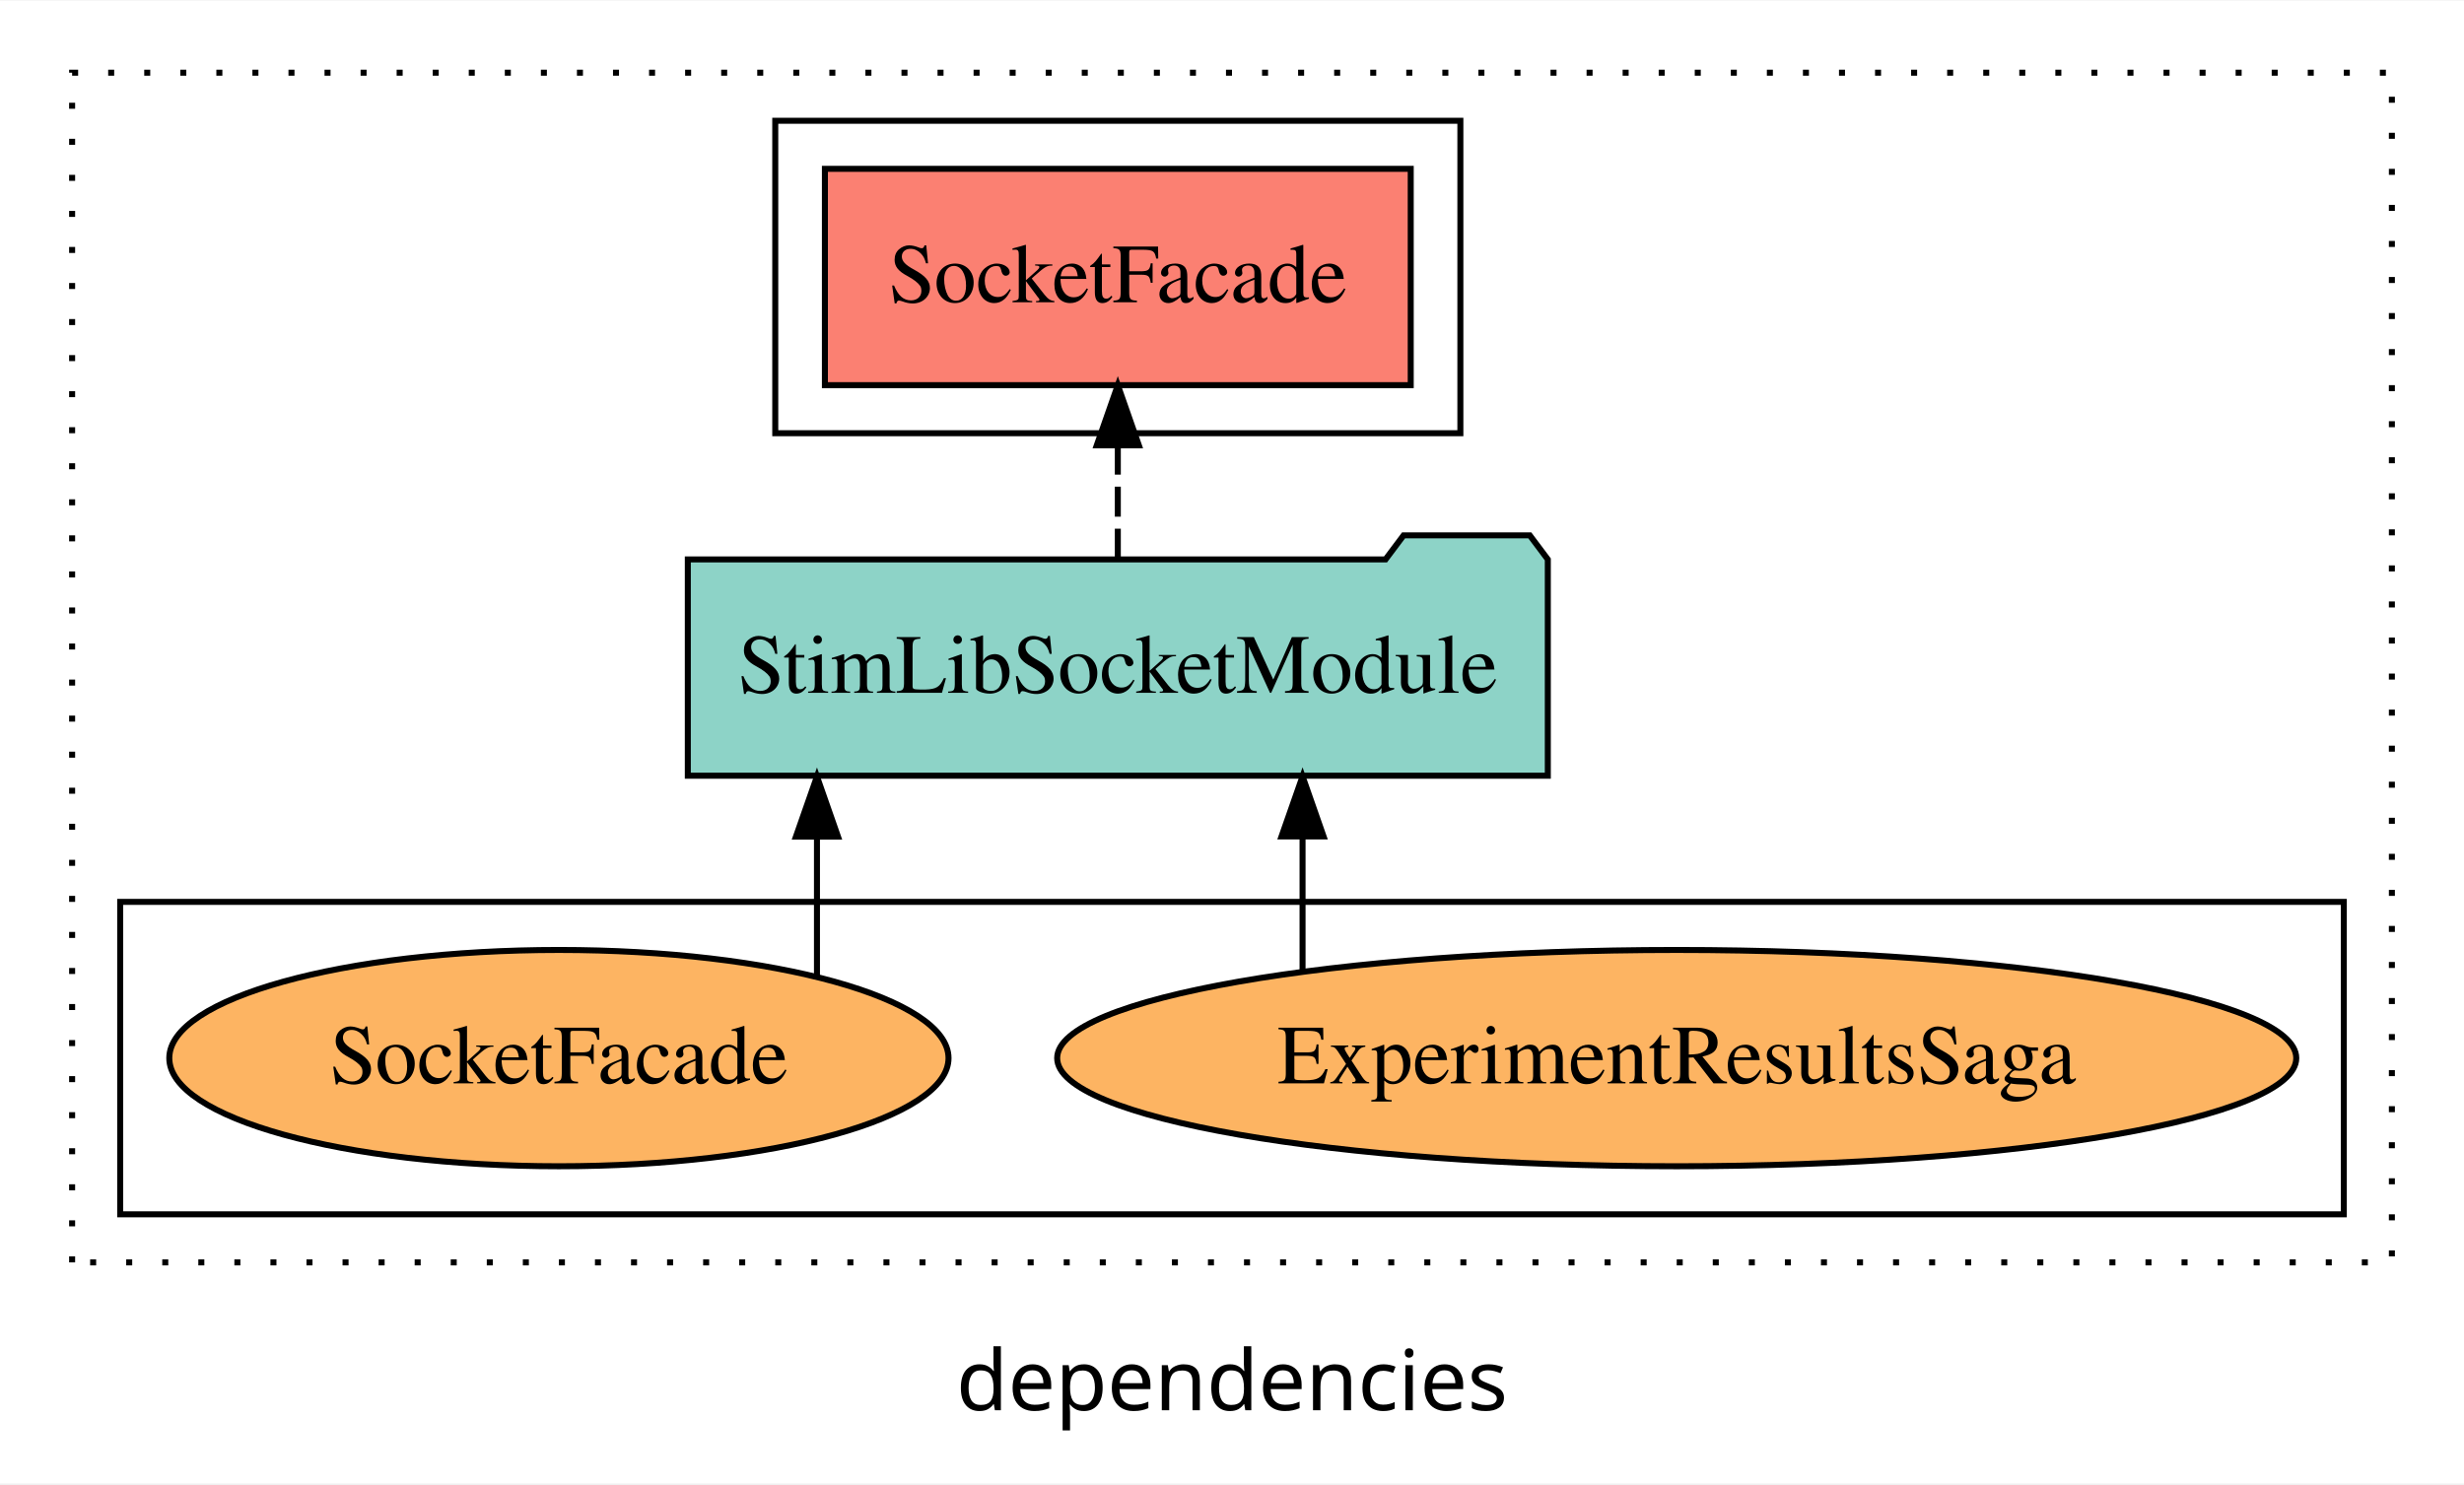
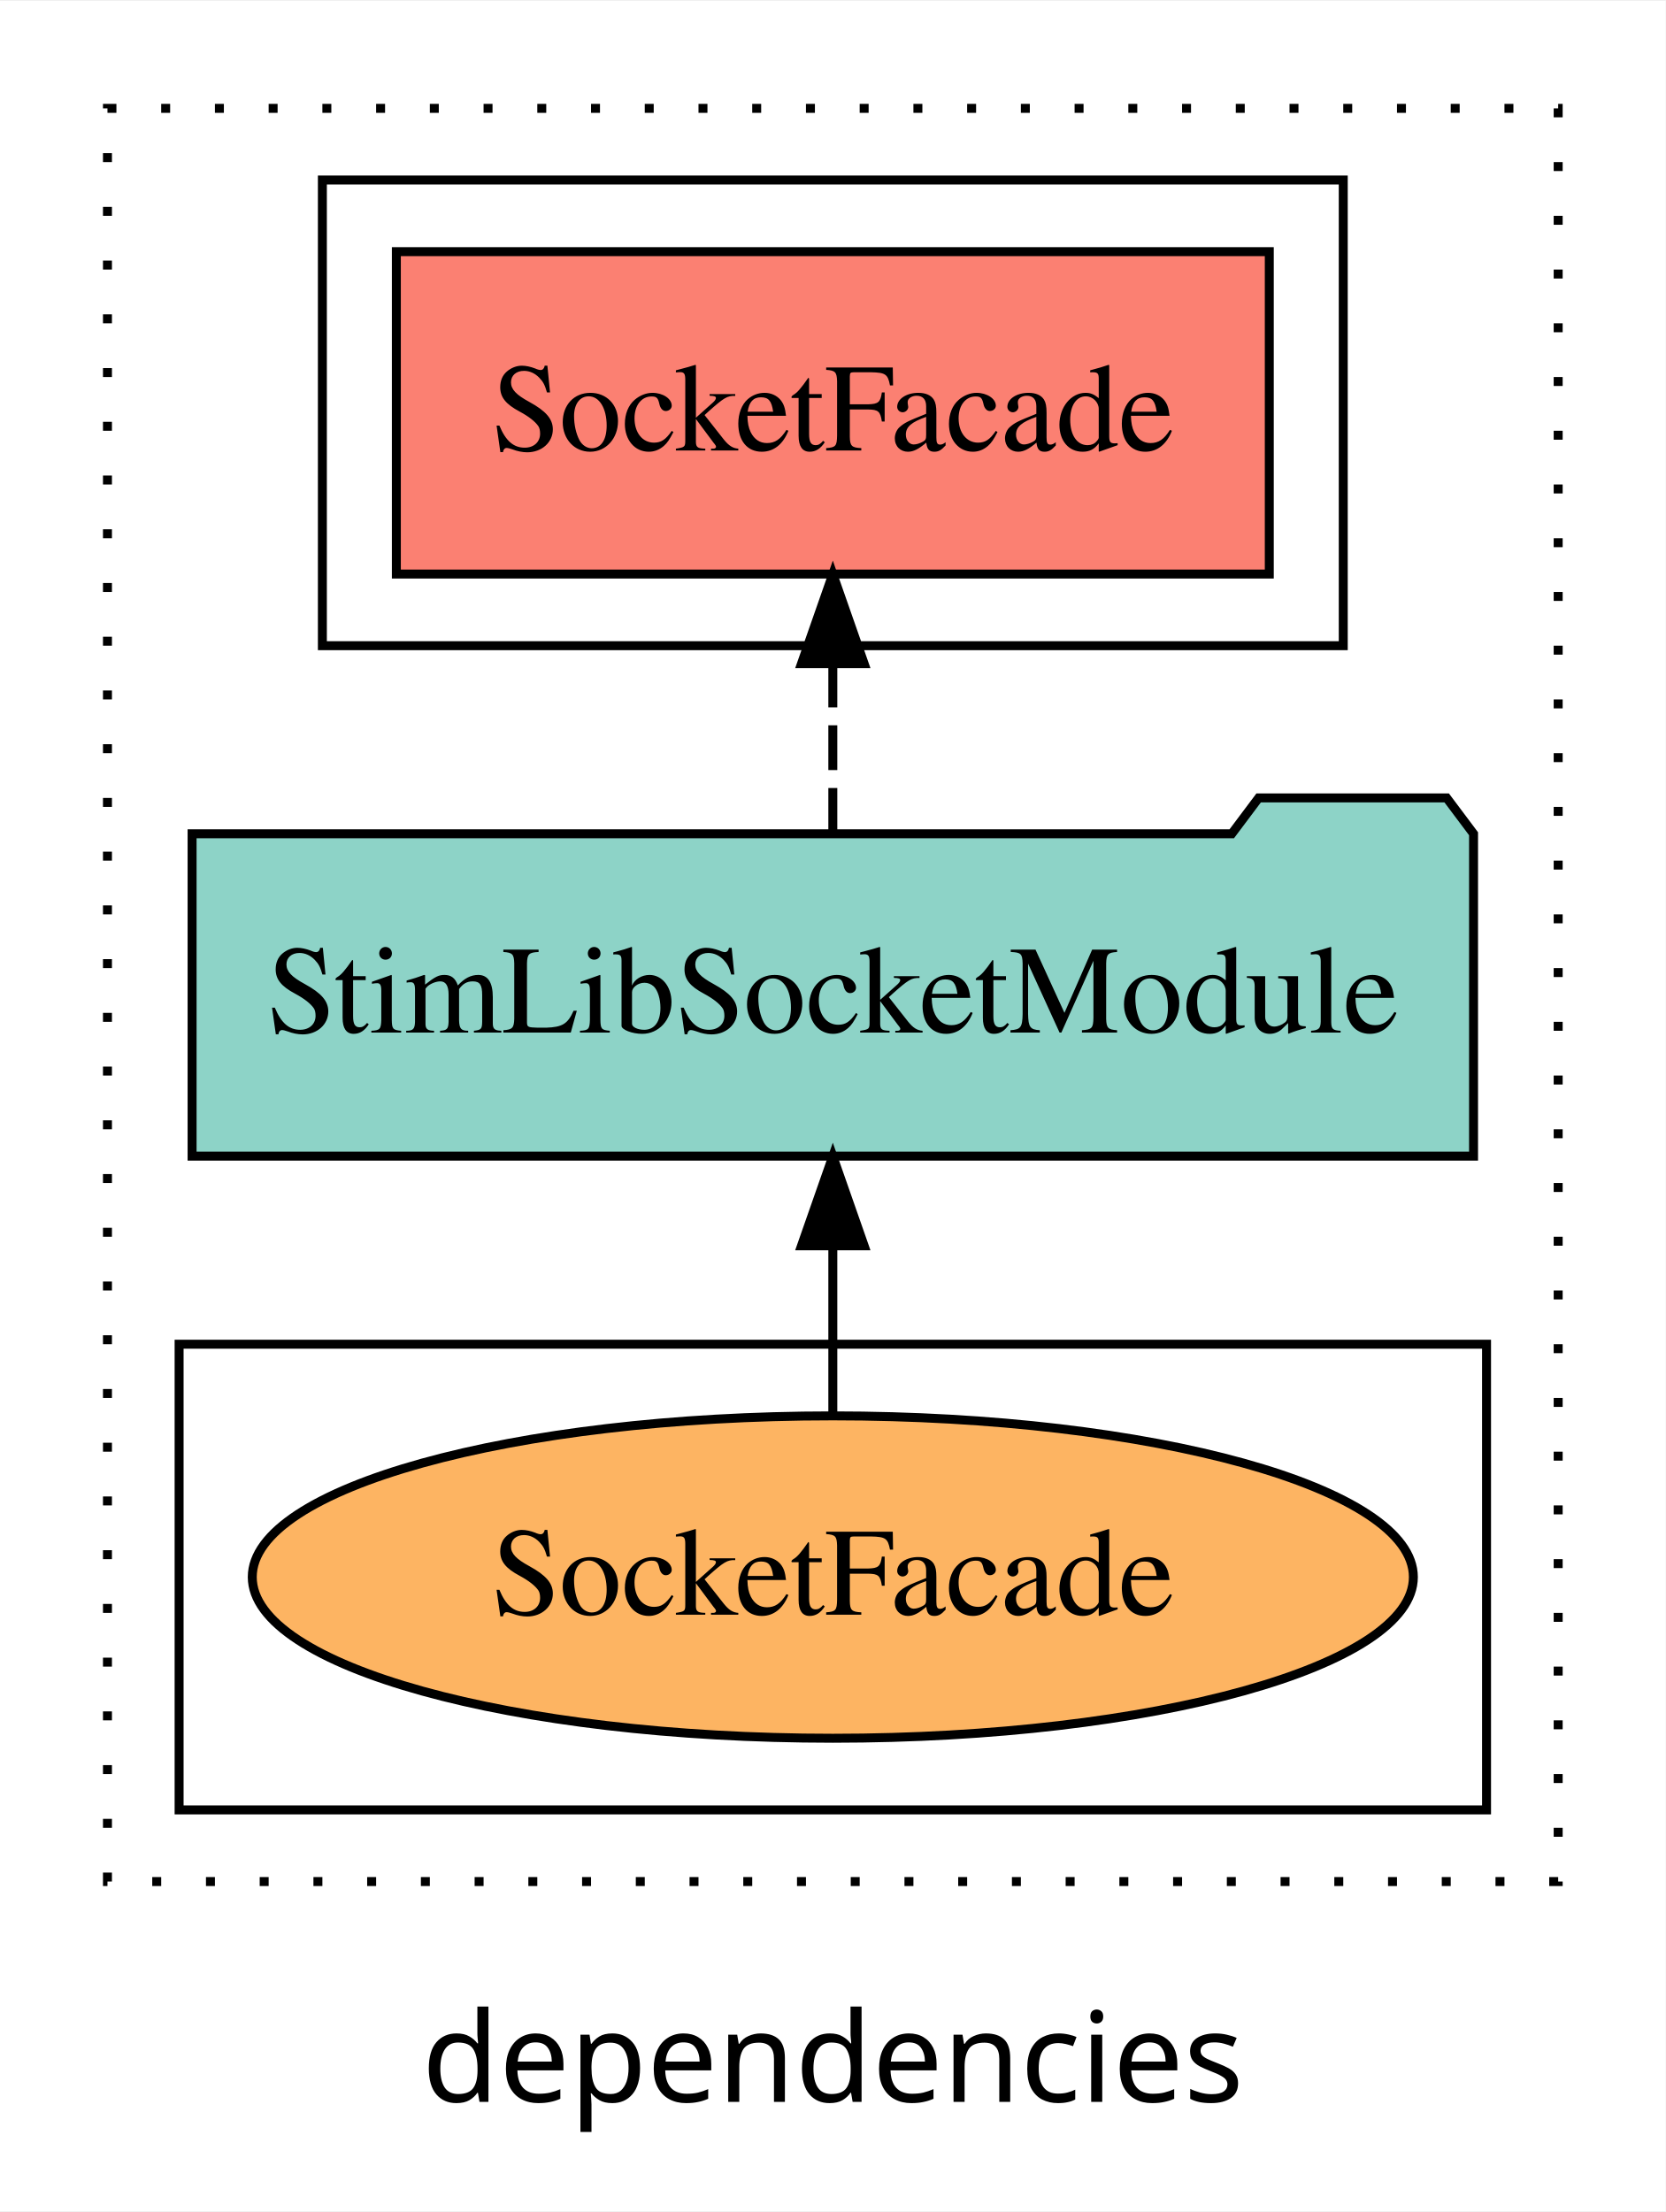
- <svg xmlns="http://www.w3.org/2000/svg" width="410pt" height="247pt" viewBox="0.00 0.00 410.00 246.80">
+ <svg xmlns="http://www.w3.org/2000/svg" width="186pt" height="247pt" viewBox="0.00 0.00 186.00 246.80">
  <g id="graph0" class="graph" transform="scale(1 1) rotate(0) translate(4 242.8)">
-     <polygon fill="white" stroke="transparent" points="-4,4 -4,-242.8 406,-242.8 406,4 -4,4" />
-     <text text-anchor="middle" x="201" y="-8.2" font-family="sans-serif" font-size="14.00">dependencies</text>
+     <polygon fill="white" stroke="transparent" points="-4,4 -4,-242.8 182,-242.8 182,4 -4,4" />
+     <text text-anchor="middle" x="89" y="-8.2" font-family="sans-serif" font-size="14.00">dependencies</text>
    <g id="clust1" class="cluster">
-       <polygon fill="none" stroke="black" stroke-dasharray="1,5" points="8,-32.8 8,-230.8 394,-230.8 394,-32.8 8,-32.8" />
+       <polygon fill="none" stroke="black" stroke-dasharray="1,5" points="8,-32.8 8,-230.8 170,-230.8 170,-32.8 8,-32.8" />
    </g>
    <g id="clust6" class="cluster">
-       <polygon fill="none" stroke="black" points="16,-40.8 16,-92.8 386,-92.8 386,-40.8 16,-40.8" />
+       <polygon fill="none" stroke="black" points="16,-40.8 16,-92.8 162,-92.8 162,-40.8 16,-40.8" />
    </g>
    <g id="clust4" class="cluster">
-       <polygon fill="none" stroke="black" points="125,-170.8 125,-222.8 239,-222.8 239,-170.8 125,-170.8" />
+       <polygon fill="none" stroke="black" points="32,-170.8 32,-222.8 146,-222.8 146,-170.8 32,-170.8" />
    </g>
    <g id="node1" class="node">
-       <polygon fill="#fb8072" stroke="black" points="230.74,-214.8 133.26,-214.8 133.26,-178.8 230.74,-178.8 230.74,-214.8" />
-       <text text-anchor="middle" x="182" y="-192.6" font-family="Times,serif" font-size="14.00">SocketFacade </text>
+       <polygon fill="#fb8072" stroke="black" points="137.74,-214.8 40.26,-214.8 40.26,-178.8 137.74,-178.8 137.74,-214.8" />
+       <text text-anchor="middle" x="89" y="-192.6" font-family="Times,serif" font-size="14.00">SocketFacade </text>
    </g>
    <g id="node2" class="node">
-       <polygon fill="#8dd3c7" stroke="black" points="253.55,-149.8 250.55,-153.8 229.55,-153.8 226.55,-149.8 110.45,-149.8 110.45,-113.8 253.55,-113.8 253.55,-149.8" />
-       <text text-anchor="middle" x="182" y="-127.6" font-family="Times,serif" font-size="14.00">StimLibSocketModule</text>
+       <polygon fill="#8dd3c7" stroke="black" points="160.55,-149.8 157.55,-153.8 136.55,-153.8 133.55,-149.8 17.45,-149.8 17.45,-113.8 160.55,-113.8 160.55,-149.8" />
+       <text text-anchor="middle" x="89" y="-127.6" font-family="Times,serif" font-size="14.00">StimLibSocketModule</text>
    </g>
    <g id="edge1" class="edge">
-       <path fill="none" stroke="black" stroke-dasharray="5,2" d="M182,-149.91C182,-149.91 182,-168.79 182,-168.79" />
-       <polygon fill="black" stroke="black" points="178.5,-168.79 182,-178.79 185.5,-168.79 178.5,-168.79" />
+       <path fill="none" stroke="black" stroke-dasharray="5,2" d="M89,-149.91C89,-149.91 89,-168.79 89,-168.79" />
+       <polygon fill="black" stroke="black" points="85.5,-168.79 89,-178.79 92.5,-168.79 85.5,-168.79" />
    </g>
    <g id="node3" class="node">
-       <ellipse fill="#fdb462" stroke="black" cx="275" cy="-66.8" rx="103.09" ry="18" />
-       <text text-anchor="middle" x="275" y="-62.6" font-family="Times,serif" font-size="14.00">ExperimentResultsSaga</text>
-     </g>
-     <g id="edge2" class="edge">
-       <path fill="none" stroke="black" d="M212.74,-81.23C212.74,-81.23 212.74,-103.69 212.74,-103.69" />
-       <polygon fill="black" stroke="black" points="209.24,-103.69 212.74,-113.69 216.24,-103.69 209.24,-103.69" />
-     </g>
-     <g id="node4" class="node">
      <ellipse fill="#fdb462" stroke="black" cx="89" cy="-66.8" rx="64.83" ry="18" />
      <text text-anchor="middle" x="89" y="-62.6" font-family="Times,serif" font-size="14.00">SocketFacade</text>
    </g>
-     <g id="edge3" class="edge">
-       <path fill="none" stroke="black" d="M131.94,-80.27C131.94,-80.27 131.94,-103.66 131.94,-103.66" />
-       <polygon fill="black" stroke="black" points="128.44,-103.66 131.94,-113.66 135.44,-103.66 128.44,-103.66" />
+     <g id="edge2" class="edge">
+       <path fill="none" stroke="black" d="M89,-84.91C89,-84.91 89,-103.79 89,-103.79" />
+       <polygon fill="black" stroke="black" points="85.5,-103.79 89,-113.79 92.5,-103.79 85.5,-103.79" />
    </g>
  </g>
</svg>
